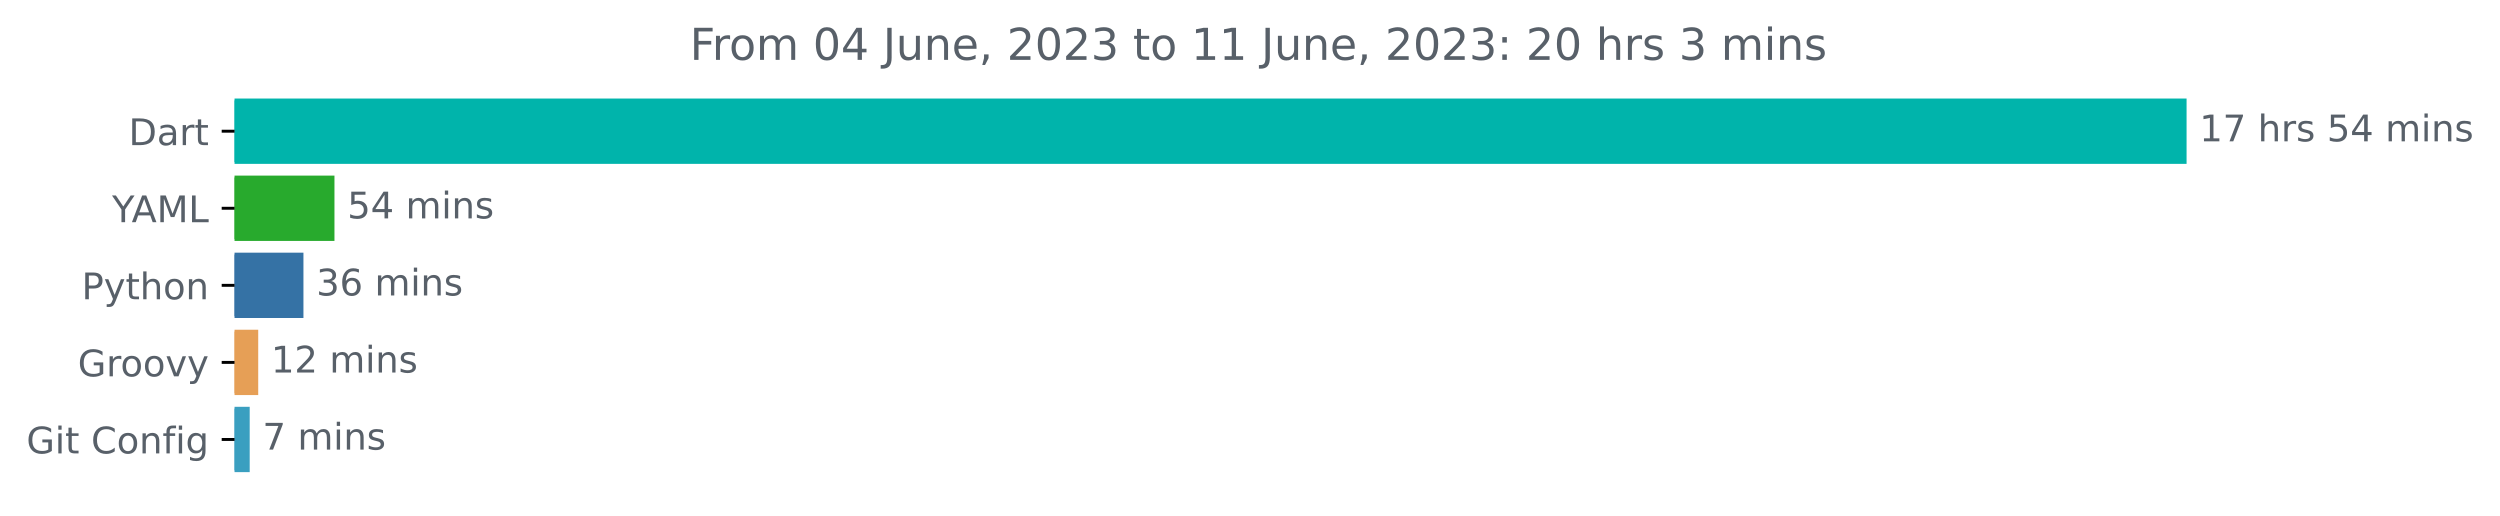
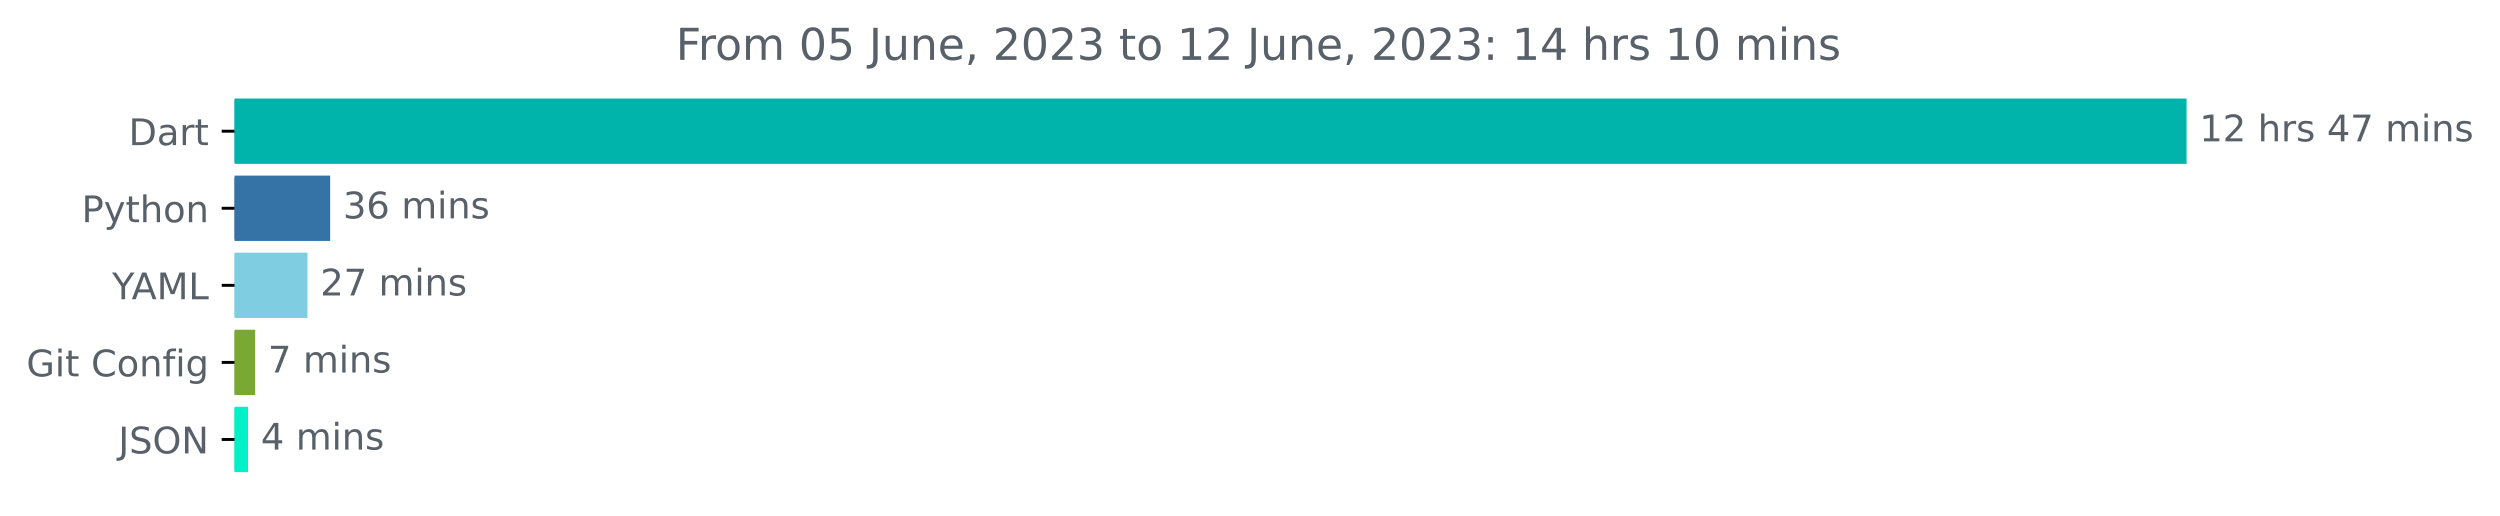
<svg xmlns="http://www.w3.org/2000/svg" xmlns:xlink="http://www.w3.org/1999/xlink" width="681.247pt" height="140.398pt" viewBox="0 0 681.247 140.398" version="1.1">
  <defs>
    <style type="text/css">*{stroke-linejoin: round; stroke-linecap: butt}</style>
  </defs>
  <g id="figure_1">
    <g id="patch_1">
      <path d="M -0 140.398  L 681.247 140.398  L 681.247 0  L -0 0  L -0 140.398  z " style="fill: none" />
    </g>
    <g id="axes_1">
      <g id="patch_2">
-         <path d="M 63.911 27.358  L 595.34 27.358  L 595.34 44.158  L 63.911 44.158  z " clip-path="url(#p7a91881bef)" style="fill: #00b4ab; stroke: #00b4ab; stroke-linejoin: miter" />
+         <path d="M 63.911 27.358  L 595.34 27.358  L 595.34 44.158  L 63.911 44.158  z " clip-path="url(#p9d1fa707e2)" style="fill: #00b4ab; stroke: #00b4ab; stroke-linejoin: miter" />
      </g>
      <g id="patch_3">
-         <path d="M 63.911 48.358  L 90.64 48.358  L 90.64 65.158  L 63.911 65.158  z " clip-path="url(#p7a91881bef)" style="fill: #28aa2d; stroke: #28aa2d; stroke-linejoin: miter" />
+         <path d="M 63.911 48.358  L 89.469 48.358  L 89.469 65.158  L 63.911 65.158  z " clip-path="url(#p9d1fa707e2)" style="fill: #3572a5; stroke: #3572a5; stroke-linejoin: miter" />
      </g>
      <g id="patch_4">
-         <path d="M 63.911 69.358  L 82.187 69.358  L 82.187 86.158  L 63.911 86.158  z " clip-path="url(#p7a91881bef)" style="fill: #3572a5; stroke: #3572a5; stroke-linejoin: miter" />
+         <path d="M 63.911 69.358  L 83.286 69.358  L 83.286 86.158  L 63.911 86.158  z " clip-path="url(#p9d1fa707e2)" style="fill: #7fcde1; stroke: #7fcde1; stroke-linejoin: miter" />
      </g>
      <g id="patch_5">
-         <path d="M 63.911 90.358  L 69.864 90.358  L 69.864 107.158  L 63.911 107.158  z " clip-path="url(#p7a91881bef)" style="fill: #e69f56; stroke: #e69f56; stroke-linejoin: miter" />
+         <path d="M 63.911 90.358  L 69.034 90.358  L 69.034 107.158  L 63.911 107.158  z " clip-path="url(#p9d1fa707e2)" style="fill: #7aa933; stroke: #7aa933; stroke-linejoin: miter" />
      </g>
      <g id="patch_6">
-         <path d="M 63.911 111.358  L 67.542 111.358  L 67.542 128.158  L 63.911 128.158  z " clip-path="url(#p7a91881bef)" style="fill: #3a9fc0; stroke: #3a9fc0; stroke-linejoin: miter" />
+         <path d="M 63.911 111.358  L 67.091 111.358  L 67.091 128.158  L 63.911 128.158  z " clip-path="url(#p9d1fa707e2)" style="fill: #00f0c8; stroke: #00f0c8; stroke-linejoin: miter" />
      </g>
      <g id="matplotlib.axis_1" />
      <g id="matplotlib.axis_2">
        <g id="ytick_1">
          <g id="line2d_1">
            <defs>
-               <path id="m2b06289deb" d="M 0 0  L -3.5 0  " style="stroke: #000000; stroke-width: 0.8" />
+               <path id="m2d76fcac8b" d="M 0 0  L -3.5 0  " style="stroke: #000000; stroke-width: 0.8" />
            </defs>
            <g>
-               <use xlink:href="#m2b06289deb" x="63.911" y="35.758" style="stroke: #000000; stroke-width: 0.8" />
+               <use xlink:href="#m2d76fcac8b" x="63.911" y="35.758" style="stroke: #000000; stroke-width: 0.8" />
            </g>
          </g>
          <g id="text_1">
            <g style="fill: #586069" transform="translate(35.05156 39.55734)scale(0.1 -0.1)">
              <defs>
                <path id="DejaVuSans-44" d="M 1259 4147  L 1259 519  L 2022 519  Q 2988 519 3436 956  Q 3884 1394 3884 2338  Q 3884 3275 3436 3711  Q 2988 4147 2022 4147  L 1259 4147  z M 628 4666  L 1925 4666  Q 3281 4666 3915 4102  Q 4550 3538 4550 2338  Q 4550 1131 3912 565  Q 3275 0 1925 0  L 628 0  L 628 4666  z " transform="scale(0.015625)" />
                <path id="DejaVuSans-61" d="M 2194 1759  Q 1497 1759 1228 1600  Q 959 1441 959 1056  Q 959 750 1161 570  Q 1363 391 1709 391  Q 2188 391 2477 730  Q 2766 1069 2766 1631  L 2766 1759  L 2194 1759  z M 3341 1997  L 3341 0  L 2766 0  L 2766 531  Q 2569 213 2275 61  Q 1981 -91 1556 -91  Q 1019 -91 701 211  Q 384 513 384 1019  Q 384 1609 779 1909  Q 1175 2209 1959 2209  L 2766 2209  L 2766 2266  Q 2766 2663 2505 2880  Q 2244 3097 1772 3097  Q 1472 3097 1187 3025  Q 903 2953 641 2809  L 641 3341  Q 956 3463 1253 3523  Q 1550 3584 1831 3584  Q 2591 3584 2966 3190  Q 3341 2797 3341 1997  z " transform="scale(0.015625)" />
                <path id="DejaVuSans-72" d="M 2631 2963  Q 2534 3019 2420 3045  Q 2306 3072 2169 3072  Q 1681 3072 1420 2755  Q 1159 2438 1159 1844  L 1159 0  L 581 0  L 581 3500  L 1159 3500  L 1159 2956  Q 1341 3275 1631 3429  Q 1922 3584 2338 3584  Q 2397 3584 2469 3576  Q 2541 3569 2628 3553  L 2631 2963  z " transform="scale(0.015625)" />
                <path id="DejaVuSans-74" d="M 1172 4494  L 1172 3500  L 2356 3500  L 2356 3053  L 1172 3053  L 1172 1153  Q 1172 725 1289 603  Q 1406 481 1766 481  L 2356 481  L 2356 0  L 1766 0  Q 1100 0 847 248  Q 594 497 594 1153  L 594 3053  L 172 3053  L 172 3500  L 594 3500  L 594 4494  L 1172 4494  z " transform="scale(0.015625)" />
              </defs>
              <use xlink:href="#DejaVuSans-44" />
              <use xlink:href="#DejaVuSans-61" x="77.002" />
              <use xlink:href="#DejaVuSans-72" x="138.281" />
              <use xlink:href="#DejaVuSans-74" x="179.395" />
            </g>
          </g>
        </g>
        <g id="ytick_2">
          <g id="line2d_2">
            <g>
-               <use xlink:href="#m2b06289deb" x="63.911" y="56.758" style="stroke: #000000; stroke-width: 0.8" />
+               <use xlink:href="#m2d76fcac8b" x="63.911" y="56.758" style="stroke: #000000; stroke-width: 0.8" />
            </g>
          </g>
          <g id="text_2">
-             <g style="fill: #586069" transform="translate(30.5375 60.55734)scale(0.1 -0.1)">
-               <defs>
-                 <path id="DejaVuSans-59" d="M -13 4666  L 666 4666  L 1959 2747  L 3244 4666  L 3922 4666  L 2272 2222  L 2272 0  L 1638 0  L 1638 2222  L -13 4666  z " transform="scale(0.015625)" />
-                 <path id="DejaVuSans-41" d="M 2188 4044  L 1331 1722  L 3047 1722  L 2188 4044  z M 1831 4666  L 2547 4666  L 4325 0  L 3669 0  L 3244 1197  L 1141 1197  L 716 0  L 50 0  L 1831 4666  z " transform="scale(0.015625)" />
-                 <path id="DejaVuSans-4d" d="M 628 4666  L 1569 4666  L 2759 1491  L 3956 4666  L 4897 4666  L 4897 0  L 4281 0  L 4281 4097  L 3078 897  L 2444 897  L 1241 4097  L 1241 0  L 628 0  L 628 4666  z " transform="scale(0.015625)" />
-                 <path id="DejaVuSans-4c" d="M 628 4666  L 1259 4666  L 1259 531  L 3531 531  L 3531 0  L 628 0  L 628 4666  z " transform="scale(0.015625)" />
-               </defs>
-               <use xlink:href="#DejaVuSans-59" />
-               <use xlink:href="#DejaVuSans-41" x="53.334" />
-               <use xlink:href="#DejaVuSans-4d" x="121.742" />
-               <use xlink:href="#DejaVuSans-4c" x="208.021" />
-             </g>
-           </g>
-         </g>
-         <g id="ytick_3">
-           <g id="line2d_3">
-             <g>
-               <use xlink:href="#m2b06289deb" x="63.911" y="77.758" style="stroke: #000000; stroke-width: 0.8" />
-             </g>
-           </g>
-           <g id="text_3">
-             <g style="fill: #586069" transform="translate(22.24844 81.55734)scale(0.1 -0.1)">
+             <g style="fill: #586069" transform="translate(22.24844 60.55734)scale(0.1 -0.1)">
              <defs>
                <path id="DejaVuSans-50" d="M 1259 4147  L 1259 2394  L 2053 2394  Q 2494 2394 2734 2622  Q 2975 2850 2975 3272  Q 2975 3691 2734 3919  Q 2494 4147 2053 4147  L 1259 4147  z M 628 4666  L 2053 4666  Q 2838 4666 3239 4311  Q 3641 3956 3641 3272  Q 3641 2581 3239 2228  Q 2838 1875 2053 1875  L 1259 1875  L 1259 0  L 628 0  L 628 4666  z " transform="scale(0.015625)" />
                <path id="DejaVuSans-79" d="M 2059 -325  Q 1816 -950 1584 -1140  Q 1353 -1331 966 -1331  L 506 -1331  L 506 -850  L 844 -850  Q 1081 -850 1212 -737  Q 1344 -625 1503 -206  L 1606 56  L 191 3500  L 800 3500  L 1894 763  L 2988 3500  L 3597 3500  L 2059 -325  z " transform="scale(0.015625)" />
                <path id="DejaVuSans-68" d="M 3513 2113  L 3513 0  L 2938 0  L 2938 2094  Q 2938 2591 2744 2837  Q 2550 3084 2163 3084  Q 1697 3084 1428 2787  Q 1159 2491 1159 1978  L 1159 0  L 581 0  L 581 4863  L 1159 4863  L 1159 2956  Q 1366 3272 1645 3428  Q 1925 3584 2291 3584  Q 2894 3584 3203 3211  Q 3513 2838 3513 2113  z " transform="scale(0.015625)" />
                <path id="DejaVuSans-6f" d="M 1959 3097  Q 1497 3097 1228 2736  Q 959 2375 959 1747  Q 959 1119 1226 758  Q 1494 397 1959 397  Q 2419 397 2687 759  Q 2956 1122 2956 1747  Q 2956 2369 2687 2733  Q 2419 3097 1959 3097  z M 1959 3584  Q 2709 3584 3137 3096  Q 3566 2609 3566 1747  Q 3566 888 3137 398  Q 2709 -91 1959 -91  Q 1206 -91 779 398  Q 353 888 353 1747  Q 353 2609 779 3096  Q 1206 3584 1959 3584  z " transform="scale(0.015625)" />
                <path id="DejaVuSans-6e" d="M 3513 2113  L 3513 0  L 2938 0  L 2938 2094  Q 2938 2591 2744 2837  Q 2550 3084 2163 3084  Q 1697 3084 1428 2787  Q 1159 2491 1159 1978  L 1159 0  L 581 0  L 581 3500  L 1159 3500  L 1159 2956  Q 1366 3272 1645 3428  Q 1925 3584 2291 3584  Q 2894 3584 3203 3211  Q 3513 2838 3513 2113  z " transform="scale(0.015625)" />
              </defs>
              <use xlink:href="#DejaVuSans-50" />
              <use xlink:href="#DejaVuSans-79" x="60.303" />
              <use xlink:href="#DejaVuSans-74" x="119.482" />
              <use xlink:href="#DejaVuSans-68" x="158.691" />
              <use xlink:href="#DejaVuSans-6f" x="222.07" />
              <use xlink:href="#DejaVuSans-6e" x="283.252" />
            </g>
          </g>
        </g>
+         <g id="ytick_3">
+           <g id="line2d_3">
+             <g>
+               <use xlink:href="#m2d76fcac8b" x="63.911" y="77.758" style="stroke: #000000; stroke-width: 0.8" />
+             </g>
+           </g>
+           <g id="text_3">
+             <g style="fill: #586069" transform="translate(30.5375 81.55734)scale(0.1 -0.1)">
+               <defs>
+                 <path id="DejaVuSans-59" d="M -13 4666  L 666 4666  L 1959 2747  L 3244 4666  L 3922 4666  L 2272 2222  L 2272 0  L 1638 0  L 1638 2222  L -13 4666  z " transform="scale(0.015625)" />
+                 <path id="DejaVuSans-41" d="M 2188 4044  L 1331 1722  L 3047 1722  L 2188 4044  z M 1831 4666  L 2547 4666  L 4325 0  L 3669 0  L 3244 1197  L 1141 1197  L 716 0  L 50 0  L 1831 4666  z " transform="scale(0.015625)" />
+                 <path id="DejaVuSans-4d" d="M 628 4666  L 1569 4666  L 2759 1491  L 3956 4666  L 4897 4666  L 4897 0  L 4281 0  L 4281 4097  L 3078 897  L 2444 897  L 1241 4097  L 1241 0  L 628 0  L 628 4666  z " transform="scale(0.015625)" />
+                 <path id="DejaVuSans-4c" d="M 628 4666  L 1259 4666  L 1259 531  L 3531 531  L 3531 0  L 628 0  L 628 4666  z " transform="scale(0.015625)" />
+               </defs>
+               <use xlink:href="#DejaVuSans-59" />
+               <use xlink:href="#DejaVuSans-41" x="53.334" />
+               <use xlink:href="#DejaVuSans-4d" x="121.742" />
+               <use xlink:href="#DejaVuSans-4c" x="208.021" />
+             </g>
+           </g>
+         </g>
        <g id="ytick_4">
          <g id="line2d_4">
            <g>
-               <use xlink:href="#m2b06289deb" x="63.911" y="98.758" style="stroke: #000000; stroke-width: 0.8" />
+               <use xlink:href="#m2d76fcac8b" x="63.911" y="98.758" style="stroke: #000000; stroke-width: 0.8" />
            </g>
          </g>
          <g id="text_4">
-             <g style="fill: #586069" transform="translate(21.20156 102.5573)scale(0.1 -0.1)">
+             <g style="fill: #586069" transform="translate(7.2 102.5573)scale(0.1 -0.1)">
              <defs>
                <path id="DejaVuSans-47" d="M 3809 666  L 3809 1919  L 2778 1919  L 2778 2438  L 4434 2438  L 4434 434  Q 4069 175 3628 42  Q 3188 -91 2688 -91  Q 1594 -91 976 548  Q 359 1188 359 2328  Q 359 3472 976 4111  Q 1594 4750 2688 4750  Q 3144 4750 3555 4637  Q 3966 4525 4313 4306  L 4313 3634  Q 3963 3931 3569 4081  Q 3175 4231 2741 4231  Q 1884 4231 1454 3753  Q 1025 3275 1025 2328  Q 1025 1384 1454 906  Q 1884 428 2741 428  Q 3075 428 3337 486  Q 3600 544 3809 666  z " transform="scale(0.015625)" />
-                 <path id="DejaVuSans-76" d="M 191 3500  L 800 3500  L 1894 563  L 2988 3500  L 3597 3500  L 2284 0  L 1503 0  L 191 3500  z " transform="scale(0.015625)" />
-               </defs>
-               <use xlink:href="#DejaVuSans-47" />
-               <use xlink:href="#DejaVuSans-72" x="77.49" />
-               <use xlink:href="#DejaVuSans-6f" x="116.354" />
-               <use xlink:href="#DejaVuSans-6f" x="177.535" />
-               <use xlink:href="#DejaVuSans-76" x="238.717" />
-               <use xlink:href="#DejaVuSans-79" x="297.896" />
-             </g>
-           </g>
-         </g>
-         <g id="ytick_5">
-           <g id="line2d_5">
-             <g>
-               <use xlink:href="#m2b06289deb" x="63.911" y="119.758" style="stroke: #000000; stroke-width: 0.8" />
-             </g>
-           </g>
-           <g id="text_5">
-             <g style="fill: #586069" transform="translate(7.2 123.5573)scale(0.1 -0.1)">
-               <defs>
                <path id="DejaVuSans-69" d="M 603 3500  L 1178 3500  L 1178 0  L 603 0  L 603 3500  z M 603 4863  L 1178 4863  L 1178 4134  L 603 4134  L 603 4863  z " transform="scale(0.015625)" />
                <path id="DejaVuSans-20" transform="scale(0.015625)" />
                <path id="DejaVuSans-43" d="M 4122 4306  L 4122 3641  Q 3803 3938 3442 4084  Q 3081 4231 2675 4231  Q 1875 4231 1450 3742  Q 1025 3253 1025 2328  Q 1025 1406 1450 917  Q 1875 428 2675 428  Q 3081 428 3442 575  Q 3803 722 4122 1019  L 4122 359  Q 3791 134 3420 21  Q 3050 -91 2638 -91  Q 1578 -91 968 557  Q 359 1206 359 2328  Q 359 3453 968 4101  Q 1578 4750 2638 4750  Q 3056 4750 3426 4639  Q 3797 4528 4122 4306  z " transform="scale(0.015625)" />
                <path id="DejaVuSans-66" d="M 2375 4863  L 2375 4384  L 1825 4384  Q 1516 4384 1395 4259  Q 1275 4134 1275 3809  L 1275 3500  L 2222 3500  L 2222 3053  L 1275 3053  L 1275 0  L 697 0  L 697 3053  L 147 3053  L 147 3500  L 697 3500  L 697 3744  Q 697 4328 969 4595  Q 1241 4863 1831 4863  L 2375 4863  z " transform="scale(0.015625)" />
                <path id="DejaVuSans-67" d="M 2906 1791  Q 2906 2416 2648 2759  Q 2391 3103 1925 3103  Q 1463 3103 1205 2759  Q 947 2416 947 1791  Q 947 1169 1205 825  Q 1463 481 1925 481  Q 2391 481 2648 825  Q 2906 1169 2906 1791  z M 3481 434  Q 3481 -459 3084 -895  Q 2688 -1331 1869 -1331  Q 1566 -1331 1297 -1286  Q 1028 -1241 775 -1147  L 775 -588  Q 1028 -725 1275 -790  Q 1522 -856 1778 -856  Q 2344 -856 2625 -561  Q 2906 -266 2906 331  L 2906 616  Q 2728 306 2450 153  Q 2172 0 1784 0  Q 1141 0 747 490  Q 353 981 353 1791  Q 353 2603 747 3093  Q 1141 3584 1784 3584  Q 2172 3584 2450 3431  Q 2728 3278 2906 2969  L 2906 3500  L 3481 3500  L 3481 434  z " transform="scale(0.015625)" />
              </defs>
              <use xlink:href="#DejaVuSans-47" />
              <use xlink:href="#DejaVuSans-69" x="77.49" />
              <use xlink:href="#DejaVuSans-74" x="105.273" />
              <use xlink:href="#DejaVuSans-20" x="144.482" />
              <use xlink:href="#DejaVuSans-43" x="176.27" />
              <use xlink:href="#DejaVuSans-6f" x="246.094" />
              <use xlink:href="#DejaVuSans-6e" x="307.275" />
              <use xlink:href="#DejaVuSans-66" x="370.654" />
              <use xlink:href="#DejaVuSans-69" x="405.859" />
              <use xlink:href="#DejaVuSans-67" x="433.643" />
            </g>
          </g>
        </g>
+         <g id="ytick_5">
+           <g id="line2d_5">
+             <g>
+               <use xlink:href="#m2d76fcac8b" x="63.911" y="119.758" style="stroke: #000000; stroke-width: 0.8" />
+             </g>
+           </g>
+           <g id="text_5">
+             <g style="fill: #586069" transform="translate(32.25937 123.5573)scale(0.1 -0.1)">
+               <defs>
+                 <path id="DejaVuSans-4a" d="M 628 4666  L 1259 4666  L 1259 325  Q 1259 -519 939 -900  Q 619 -1281 -91 -1281  L -331 -1281  L -331 -750  L -134 -750  Q 284 -750 456 -515  Q 628 -281 628 325  L 628 4666  z " transform="scale(0.015625)" />
+                 <path id="DejaVuSans-53" d="M 3425 4513  L 3425 3897  Q 3066 4069 2747 4153  Q 2428 4238 2131 4238  Q 1616 4238 1336 4038  Q 1056 3838 1056 3469  Q 1056 3159 1242 3001  Q 1428 2844 1947 2747  L 2328 2669  Q 3034 2534 3370 2195  Q 3706 1856 3706 1288  Q 3706 609 3251 259  Q 2797 -91 1919 -91  Q 1588 -91 1214 -16  Q 841 59 441 206  L 441 856  Q 825 641 1194 531  Q 1563 422 1919 422  Q 2459 422 2753 634  Q 3047 847 3047 1241  Q 3047 1584 2836 1778  Q 2625 1972 2144 2069  L 1759 2144  Q 1053 2284 737 2584  Q 422 2884 422 3419  Q 422 4038 858 4394  Q 1294 4750 2059 4750  Q 2388 4750 2728 4690  Q 3069 4631 3425 4513  z " transform="scale(0.015625)" />
+                 <path id="DejaVuSans-4f" d="M 2522 4238  Q 1834 4238 1429 3725  Q 1025 3213 1025 2328  Q 1025 1447 1429 934  Q 1834 422 2522 422  Q 3209 422 3611 934  Q 4013 1447 4013 2328  Q 4013 3213 3611 3725  Q 3209 4238 2522 4238  z M 2522 4750  Q 3503 4750 4090 4092  Q 4678 3434 4678 2328  Q 4678 1225 4090 567  Q 3503 -91 2522 -91  Q 1538 -91 948 565  Q 359 1222 359 2328  Q 359 3434 948 4092  Q 1538 4750 2522 4750  z " transform="scale(0.015625)" />
+                 <path id="DejaVuSans-4e" d="M 628 4666  L 1478 4666  L 3547 763  L 3547 4666  L 4159 4666  L 4159 0  L 3309 0  L 1241 3903  L 1241 0  L 628 0  L 628 4666  z " transform="scale(0.015625)" />
+               </defs>
+               <use xlink:href="#DejaVuSans-4a" />
+               <use xlink:href="#DejaVuSans-53" x="29.492" />
+               <use xlink:href="#DejaVuSans-4f" x="92.969" />
+               <use xlink:href="#DejaVuSans-4e" x="171.68" />
+             </g>
+           </g>
+         </g>
      </g>
      <g id="text_6">
        <g style="fill: #586069" transform="translate(599.3395 38.5175)scale(0.1 -0.1)">
          <defs>
            <path id="DejaVuSans-31" d="M 794 531  L 1825 531  L 1825 4091  L 703 3866  L 703 4441  L 1819 4666  L 2450 4666  L 2450 531  L 3481 531  L 3481 0  L 794 0  L 794 531  z " transform="scale(0.015625)" />
+             <path id="DejaVuSans-32" d="M 1228 531  L 3431 531  L 3431 0  L 469 0  L 469 531  Q 828 903 1448 1529  Q 2069 2156 2228 2338  Q 2531 2678 2651 2914  Q 2772 3150 2772 3378  Q 2772 3750 2511 3984  Q 2250 4219 1831 4219  Q 1534 4219 1204 4116  Q 875 4013 500 3803  L 500 4441  Q 881 4594 1212 4672  Q 1544 4750 1819 4750  Q 2544 4750 2975 4387  Q 3406 4025 3406 3419  Q 3406 3131 3298 2873  Q 3191 2616 2906 2266  Q 2828 2175 2409 1742  Q 1991 1309 1228 531  z " transform="scale(0.015625)" />
+             <path id="DejaVuSans-73" d="M 2834 3397  L 2834 2853  Q 2591 2978 2328 3040  Q 2066 3103 1784 3103  Q 1356 3103 1142 2972  Q 928 2841 928 2578  Q 928 2378 1081 2264  Q 1234 2150 1697 2047  L 1894 2003  Q 2506 1872 2764 1633  Q 3022 1394 3022 966  Q 3022 478 2636 193  Q 2250 -91 1575 -91  Q 1294 -91 989 -36  Q 684 19 347 128  L 347 722  Q 666 556 975 473  Q 1284 391 1588 391  Q 1994 391 2212 530  Q 2431 669 2431 922  Q 2431 1156 2273 1281  Q 2116 1406 1581 1522  L 1381 1569  Q 847 1681 609 1914  Q 372 2147 372 2553  Q 372 3047 722 3315  Q 1072 3584 1716 3584  Q 2034 3584 2315 3537  Q 2597 3491 2834 3397  z " transform="scale(0.015625)" />
+             <path id="DejaVuSans-34" d="M 2419 4116  L 825 1625  L 2419 1625  L 2419 4116  z M 2253 4666  L 3047 4666  L 3047 1625  L 3713 1625  L 3713 1100  L 3047 1100  L 3047 0  L 2419 0  L 2419 1100  L 313 1100  L 313 1709  L 2253 4666  z " transform="scale(0.015625)" />
            <path id="DejaVuSans-37" d="M 525 4666  L 3525 4666  L 3525 4397  L 1831 0  L 1172 0  L 2766 4134  L 525 4134  L 525 4666  z " transform="scale(0.015625)" />
-             <path id="DejaVuSans-73" d="M 2834 3397  L 2834 2853  Q 2591 2978 2328 3040  Q 2066 3103 1784 3103  Q 1356 3103 1142 2972  Q 928 2841 928 2578  Q 928 2378 1081 2264  Q 1234 2150 1697 2047  L 1894 2003  Q 2506 1872 2764 1633  Q 3022 1394 3022 966  Q 3022 478 2636 193  Q 2250 -91 1575 -91  Q 1294 -91 989 -36  Q 684 19 347 128  L 347 722  Q 666 556 975 473  Q 1284 391 1588 391  Q 1994 391 2212 530  Q 2431 669 2431 922  Q 2431 1156 2273 1281  Q 2116 1406 1581 1522  L 1381 1569  Q 847 1681 609 1914  Q 372 2147 372 2553  Q 372 3047 722 3315  Q 1072 3584 1716 3584  Q 2034 3584 2315 3537  Q 2597 3491 2834 3397  z " transform="scale(0.015625)" />
-             <path id="DejaVuSans-35" d="M 691 4666  L 3169 4666  L 3169 4134  L 1269 4134  L 1269 2991  Q 1406 3038 1543 3061  Q 1681 3084 1819 3084  Q 2600 3084 3056 2656  Q 3513 2228 3513 1497  Q 3513 744 3044 326  Q 2575 -91 1722 -91  Q 1428 -91 1123 -41  Q 819 9 494 109  L 494 744  Q 775 591 1075 516  Q 1375 441 1709 441  Q 2250 441 2565 725  Q 2881 1009 2881 1497  Q 2881 1984 2565 2268  Q 2250 2553 1709 2553  Q 1456 2553 1204 2497  Q 953 2441 691 2322  L 691 4666  z " transform="scale(0.015625)" />
-             <path id="DejaVuSans-34" d="M 2419 4116  L 825 1625  L 2419 1625  L 2419 4116  z M 2253 4666  L 3047 4666  L 3047 1625  L 3713 1625  L 3713 1100  L 3047 1100  L 3047 0  L 2419 0  L 2419 1100  L 313 1100  L 313 1709  L 2253 4666  z " transform="scale(0.015625)" />
            <path id="DejaVuSans-6d" d="M 3328 2828  Q 3544 3216 3844 3400  Q 4144 3584 4550 3584  Q 5097 3584 5394 3201  Q 5691 2819 5691 2113  L 5691 0  L 5113 0  L 5113 2094  Q 5113 2597 4934 2840  Q 4756 3084 4391 3084  Q 3944 3084 3684 2787  Q 3425 2491 3425 1978  L 3425 0  L 2847 0  L 2847 2094  Q 2847 2600 2669 2842  Q 2491 3084 2119 3084  Q 1678 3084 1418 2786  Q 1159 2488 1159 1978  L 1159 0  L 581 0  L 581 3500  L 1159 3500  L 1159 2956  Q 1356 3278 1631 3431  Q 1906 3584 2284 3584  Q 2666 3584 2933 3390  Q 3200 3197 3328 2828  z " transform="scale(0.015625)" />
          </defs>
          <use xlink:href="#DejaVuSans-31" />
-           <use xlink:href="#DejaVuSans-37" x="63.623" />
+           <use xlink:href="#DejaVuSans-32" x="63.623" />
          <use xlink:href="#DejaVuSans-20" x="127.246" />
          <use xlink:href="#DejaVuSans-68" x="159.033" />
          <use xlink:href="#DejaVuSans-72" x="222.412" />
          <use xlink:href="#DejaVuSans-73" x="263.525" />
          <use xlink:href="#DejaVuSans-20" x="315.625" />
-           <use xlink:href="#DejaVuSans-35" x="347.412" />
-           <use xlink:href="#DejaVuSans-34" x="411.035" />
+           <use xlink:href="#DejaVuSans-34" x="347.412" />
+           <use xlink:href="#DejaVuSans-37" x="411.035" />
          <use xlink:href="#DejaVuSans-20" x="474.658" />
          <use xlink:href="#DejaVuSans-6d" x="506.445" />
          <use xlink:href="#DejaVuSans-69" x="603.857" />
          <use xlink:href="#DejaVuSans-6e" x="631.641" />
          <use xlink:href="#DejaVuSans-73" x="695.02" />
        </g>
      </g>
      <g id="text_7">
-         <g style="fill: #586069" transform="translate(94.64012 59.5175)scale(0.1 -0.1)">
-           <use xlink:href="#DejaVuSans-35" />
-           <use xlink:href="#DejaVuSans-34" x="63.623" />
-           <use xlink:href="#DejaVuSans-20" x="127.246" />
-           <use xlink:href="#DejaVuSans-6d" x="159.033" />
-           <use xlink:href="#DejaVuSans-69" x="256.445" />
-           <use xlink:href="#DejaVuSans-6e" x="284.229" />
-           <use xlink:href="#DejaVuSans-73" x="347.607" />
-         </g>
-       </g>
-       <g id="text_8">
-         <g style="fill: #586069" transform="translate(86.18679 80.5175)scale(0.1 -0.1)">
+         <g style="fill: #586069" transform="translate(93.46945 59.5175)scale(0.1 -0.1)">
          <defs>
            <path id="DejaVuSans-33" d="M 2597 2516  Q 3050 2419 3304 2112  Q 3559 1806 3559 1356  Q 3559 666 3084 287  Q 2609 -91 1734 -91  Q 1441 -91 1130 -33  Q 819 25 488 141  L 488 750  Q 750 597 1062 519  Q 1375 441 1716 441  Q 2309 441 2620 675  Q 2931 909 2931 1356  Q 2931 1769 2642 2001  Q 2353 2234 1838 2234  L 1294 2234  L 1294 2753  L 1863 2753  Q 2328 2753 2575 2939  Q 2822 3125 2822 3475  Q 2822 3834 2567 4026  Q 2313 4219 1838 4219  Q 1578 4219 1281 4162  Q 984 4106 628 3988  L 628 4550  Q 988 4650 1302 4700  Q 1616 4750 1894 4750  Q 2613 4750 3031 4423  Q 3450 4097 3450 3541  Q 3450 3153 3228 2886  Q 3006 2619 2597 2516  z " transform="scale(0.015625)" />
            <path id="DejaVuSans-36" d="M 2113 2584  Q 1688 2584 1439 2293  Q 1191 2003 1191 1497  Q 1191 994 1439 701  Q 1688 409 2113 409  Q 2538 409 2786 701  Q 3034 994 3034 1497  Q 3034 2003 2786 2293  Q 2538 2584 2113 2584  z M 3366 4563  L 3366 3988  Q 3128 4100 2886 4159  Q 2644 4219 2406 4219  Q 1781 4219 1451 3797  Q 1122 3375 1075 2522  Q 1259 2794 1537 2939  Q 1816 3084 2150 3084  Q 2853 3084 3261 2657  Q 3669 2231 3669 1497  Q 3669 778 3244 343  Q 2819 -91 2113 -91  Q 1303 -91 875 529  Q 447 1150 447 2328  Q 447 3434 972 4092  Q 1497 4750 2381 4750  Q 2619 4750 2861 4703  Q 3103 4656 3366 4563  z " transform="scale(0.015625)" />
          </defs>
          <use xlink:href="#DejaVuSans-33" />
          <use xlink:href="#DejaVuSans-36" x="63.623" />
          <use xlink:href="#DejaVuSans-20" x="127.246" />
          <use xlink:href="#DejaVuSans-6d" x="159.033" />
          <use xlink:href="#DejaVuSans-69" x="256.445" />
          <use xlink:href="#DejaVuSans-6e" x="284.229" />
          <use xlink:href="#DejaVuSans-73" x="347.607" />
        </g>
      </g>
-       <g id="text_9">
-         <g style="fill: #586069" transform="translate(73.86398 101.5175)scale(0.1 -0.1)">
-           <defs>
-             <path id="DejaVuSans-32" d="M 1228 531  L 3431 531  L 3431 0  L 469 0  L 469 531  Q 828 903 1448 1529  Q 2069 2156 2228 2338  Q 2531 2678 2651 2914  Q 2772 3150 2772 3378  Q 2772 3750 2511 3984  Q 2250 4219 1831 4219  Q 1534 4219 1204 4116  Q 875 4013 500 3803  L 500 4441  Q 881 4594 1212 4672  Q 1544 4750 1819 4750  Q 2544 4750 2975 4387  Q 3406 4025 3406 3419  Q 3406 3131 3298 2873  Q 3191 2616 2906 2266  Q 2828 2175 2409 1742  Q 1991 1309 1228 531  z " transform="scale(0.015625)" />
-           </defs>
-           <use xlink:href="#DejaVuSans-31" />
-           <use xlink:href="#DejaVuSans-32" x="63.623" />
+       <g id="text_8">
+         <g style="fill: #586069" transform="translate(87.28594 80.5175)scale(0.1 -0.1)">
+           <use xlink:href="#DejaVuSans-32" />
+           <use xlink:href="#DejaVuSans-37" x="63.623" />
          <use xlink:href="#DejaVuSans-20" x="127.246" />
          <use xlink:href="#DejaVuSans-6d" x="159.033" />
          <use xlink:href="#DejaVuSans-69" x="256.445" />
          <use xlink:href="#DejaVuSans-6e" x="284.229" />
          <use xlink:href="#DejaVuSans-73" x="347.607" />
        </g>
      </g>
-       <g id="text_10">
-         <g style="fill: #586069" transform="translate(71.5423 122.5175)scale(0.1 -0.1)">
+       <g id="text_9">
+         <g style="fill: #586069" transform="translate(73.03442 101.5175)scale(0.1 -0.1)">
          <use xlink:href="#DejaVuSans-37" />
          <use xlink:href="#DejaVuSans-20" x="63.623" />
          <use xlink:href="#DejaVuSans-6d" x="95.41" />
          <use xlink:href="#DejaVuSans-69" x="192.822" />
          <use xlink:href="#DejaVuSans-6e" x="220.605" />
          <use xlink:href="#DejaVuSans-73" x="283.984" />
        </g>
      </g>
+       <g id="text_10">
+         <g style="fill: #586069" transform="translate(71.09103 122.5175)scale(0.1 -0.1)">
+           <use xlink:href="#DejaVuSans-34" />
+           <use xlink:href="#DejaVuSans-20" x="63.623" />
+           <use xlink:href="#DejaVuSans-6d" x="95.41" />
+           <use xlink:href="#DejaVuSans-69" x="192.822" />
+           <use xlink:href="#DejaVuSans-6e" x="220.605" />
+           <use xlink:href="#DejaVuSans-73" x="283.984" />
+         </g>
+       </g>
      <g id="text_11">
-         <g style="fill: #586069" transform="translate(187.9834 16.31812)scale(0.12 -0.12)">
+         <g style="fill: #586069" transform="translate(184.1659 16.31812)scale(0.12 -0.12)">
          <defs>
            <path id="DejaVuSans-46" d="M 628 4666  L 3309 4666  L 3309 4134  L 1259 4134  L 1259 2759  L 3109 2759  L 3109 2228  L 1259 2228  L 1259 0  L 628 0  L 628 4666  z " transform="scale(0.015625)" />
            <path id="DejaVuSans-30" d="M 2034 4250  Q 1547 4250 1301 3770  Q 1056 3291 1056 2328  Q 1056 1369 1301 889  Q 1547 409 2034 409  Q 2525 409 2770 889  Q 3016 1369 3016 2328  Q 3016 3291 2770 3770  Q 2525 4250 2034 4250  z M 2034 4750  Q 2819 4750 3233 4129  Q 3647 3509 3647 2328  Q 3647 1150 3233 529  Q 2819 -91 2034 -91  Q 1250 -91 836 529  Q 422 1150 422 2328  Q 422 3509 836 4129  Q 1250 4750 2034 4750  z " transform="scale(0.015625)" />
-             <path id="DejaVuSans-4a" d="M 628 4666  L 1259 4666  L 1259 325  Q 1259 -519 939 -900  Q 619 -1281 -91 -1281  L -331 -1281  L -331 -750  L -134 -750  Q 284 -750 456 -515  Q 628 -281 628 325  L 628 4666  z " transform="scale(0.015625)" />
+             <path id="DejaVuSans-35" d="M 691 4666  L 3169 4666  L 3169 4134  L 1269 4134  L 1269 2991  Q 1406 3038 1543 3061  Q 1681 3084 1819 3084  Q 2600 3084 3056 2656  Q 3513 2228 3513 1497  Q 3513 744 3044 326  Q 2575 -91 1722 -91  Q 1428 -91 1123 -41  Q 819 9 494 109  L 494 744  Q 775 591 1075 516  Q 1375 441 1709 441  Q 2250 441 2565 725  Q 2881 1009 2881 1497  Q 2881 1984 2565 2268  Q 2250 2553 1709 2553  Q 1456 2553 1204 2497  Q 953 2441 691 2322  L 691 4666  z " transform="scale(0.015625)" />
            <path id="DejaVuSans-75" d="M 544 1381  L 544 3500  L 1119 3500  L 1119 1403  Q 1119 906 1312 657  Q 1506 409 1894 409  Q 2359 409 2629 706  Q 2900 1003 2900 1516  L 2900 3500  L 3475 3500  L 3475 0  L 2900 0  L 2900 538  Q 2691 219 2414 64  Q 2138 -91 1772 -91  Q 1169 -91 856 284  Q 544 659 544 1381  z M 1991 3584  L 1991 3584  z " transform="scale(0.015625)" />
            <path id="DejaVuSans-65" d="M 3597 1894  L 3597 1613  L 953 1613  Q 991 1019 1311 708  Q 1631 397 2203 397  Q 2534 397 2845 478  Q 3156 559 3463 722  L 3463 178  Q 3153 47 2828 -22  Q 2503 -91 2169 -91  Q 1331 -91 842 396  Q 353 884 353 1716  Q 353 2575 817 3079  Q 1281 3584 2069 3584  Q 2775 3584 3186 3129  Q 3597 2675 3597 1894  z M 3022 2063  Q 3016 2534 2758 2815  Q 2500 3097 2075 3097  Q 1594 3097 1305 2825  Q 1016 2553 972 2059  L 3022 2063  z " transform="scale(0.015625)" />
            <path id="DejaVuSans-2c" d="M 750 794  L 1409 794  L 1409 256  L 897 -744  L 494 -744  L 750 256  L 750 794  z " transform="scale(0.015625)" />
            <path id="DejaVuSans-3a" d="M 750 794  L 1409 794  L 1409 0  L 750 0  L 750 794  z M 750 3309  L 1409 3309  L 1409 2516  L 750 2516  L 750 3309  z " transform="scale(0.015625)" />
          </defs>
          <use xlink:href="#DejaVuSans-46" />
          <use xlink:href="#DejaVuSans-72" x="50.27" />
          <use xlink:href="#DejaVuSans-6f" x="89.133" />
          <use xlink:href="#DejaVuSans-6d" x="150.314" />
          <use xlink:href="#DejaVuSans-20" x="247.727" />
          <use xlink:href="#DejaVuSans-30" x="279.514" />
-           <use xlink:href="#DejaVuSans-34" x="343.137" />
+           <use xlink:href="#DejaVuSans-35" x="343.137" />
          <use xlink:href="#DejaVuSans-20" x="406.76" />
          <use xlink:href="#DejaVuSans-4a" x="438.547" />
          <use xlink:href="#DejaVuSans-75" x="468.039" />
          <use xlink:href="#DejaVuSans-6e" x="531.418" />
          <use xlink:href="#DejaVuSans-65" x="594.797" />
          <use xlink:href="#DejaVuSans-2c" x="656.32" />
          <use xlink:href="#DejaVuSans-20" x="688.107" />
          <use xlink:href="#DejaVuSans-32" x="719.895" />
          <use xlink:href="#DejaVuSans-30" x="783.518" />
          <use xlink:href="#DejaVuSans-32" x="847.141" />
          <use xlink:href="#DejaVuSans-33" x="910.764" />
          <use xlink:href="#DejaVuSans-20" x="974.387" />
          <use xlink:href="#DejaVuSans-74" x="1006.174" />
          <use xlink:href="#DejaVuSans-6f" x="1045.383" />
          <use xlink:href="#DejaVuSans-20" x="1106.564" />
          <use xlink:href="#DejaVuSans-31" x="1138.352" />
-           <use xlink:href="#DejaVuSans-31" x="1201.975" />
+           <use xlink:href="#DejaVuSans-32" x="1201.975" />
          <use xlink:href="#DejaVuSans-20" x="1265.598" />
          <use xlink:href="#DejaVuSans-4a" x="1297.385" />
          <use xlink:href="#DejaVuSans-75" x="1326.877" />
          <use xlink:href="#DejaVuSans-6e" x="1390.256" />
          <use xlink:href="#DejaVuSans-65" x="1453.635" />
          <use xlink:href="#DejaVuSans-2c" x="1515.158" />
          <use xlink:href="#DejaVuSans-20" x="1546.945" />
          <use xlink:href="#DejaVuSans-32" x="1578.732" />
          <use xlink:href="#DejaVuSans-30" x="1642.355" />
          <use xlink:href="#DejaVuSans-32" x="1705.979" />
          <use xlink:href="#DejaVuSans-33" x="1769.602" />
          <use xlink:href="#DejaVuSans-3a" x="1833.225" />
          <use xlink:href="#DejaVuSans-20" x="1866.916" />
-           <use xlink:href="#DejaVuSans-32" x="1898.703" />
-           <use xlink:href="#DejaVuSans-30" x="1962.326" />
+           <use xlink:href="#DejaVuSans-31" x="1898.703" />
+           <use xlink:href="#DejaVuSans-34" x="1962.326" />
          <use xlink:href="#DejaVuSans-20" x="2025.949" />
          <use xlink:href="#DejaVuSans-68" x="2057.736" />
          <use xlink:href="#DejaVuSans-72" x="2121.115" />
          <use xlink:href="#DejaVuSans-73" x="2162.229" />
          <use xlink:href="#DejaVuSans-20" x="2214.328" />
-           <use xlink:href="#DejaVuSans-33" x="2246.115" />
-           <use xlink:href="#DejaVuSans-20" x="2309.738" />
-           <use xlink:href="#DejaVuSans-6d" x="2341.525" />
-           <use xlink:href="#DejaVuSans-69" x="2438.938" />
-           <use xlink:href="#DejaVuSans-6e" x="2466.721" />
-           <use xlink:href="#DejaVuSans-73" x="2530.1" />
+           <use xlink:href="#DejaVuSans-31" x="2246.115" />
+           <use xlink:href="#DejaVuSans-30" x="2309.738" />
+           <use xlink:href="#DejaVuSans-20" x="2373.361" />
+           <use xlink:href="#DejaVuSans-6d" x="2405.148" />
+           <use xlink:href="#DejaVuSans-69" x="2502.561" />
+           <use xlink:href="#DejaVuSans-6e" x="2530.344" />
+           <use xlink:href="#DejaVuSans-73" x="2593.723" />
        </g>
      </g>
    </g>
  </g>
  <defs>
-     <clipPath id="p7a91881bef">
+     <clipPath id="p9d1fa707e2">
      <rect x="63.911" y="22.318" width="558" height="110.88" />
    </clipPath>
  </defs>
</svg>
